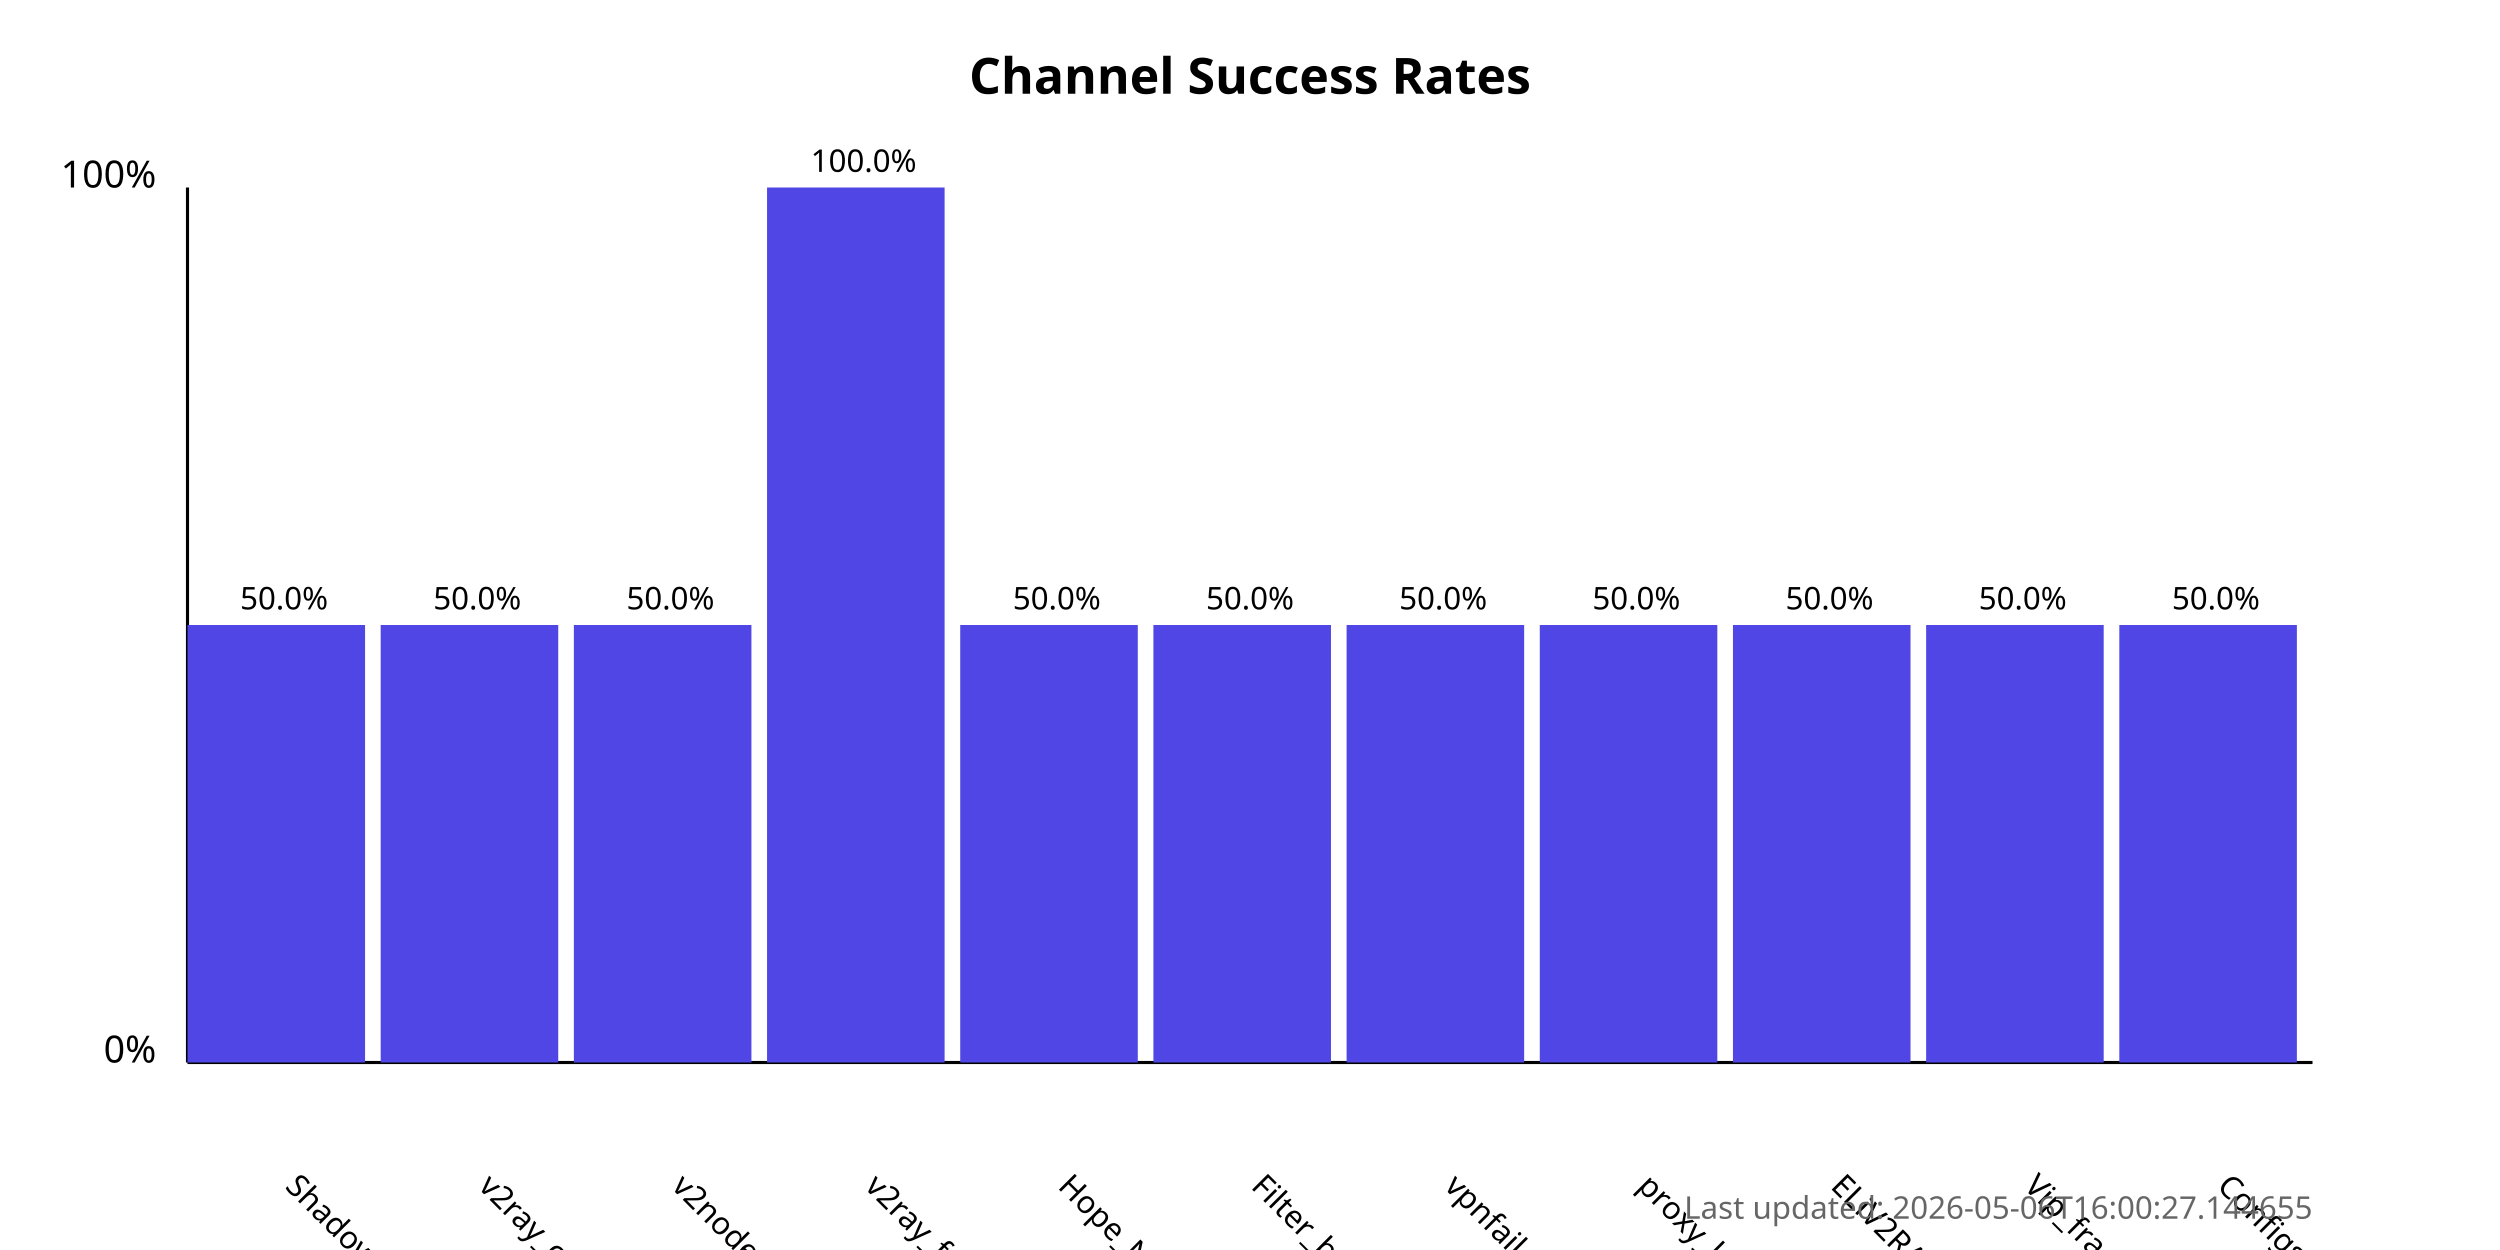
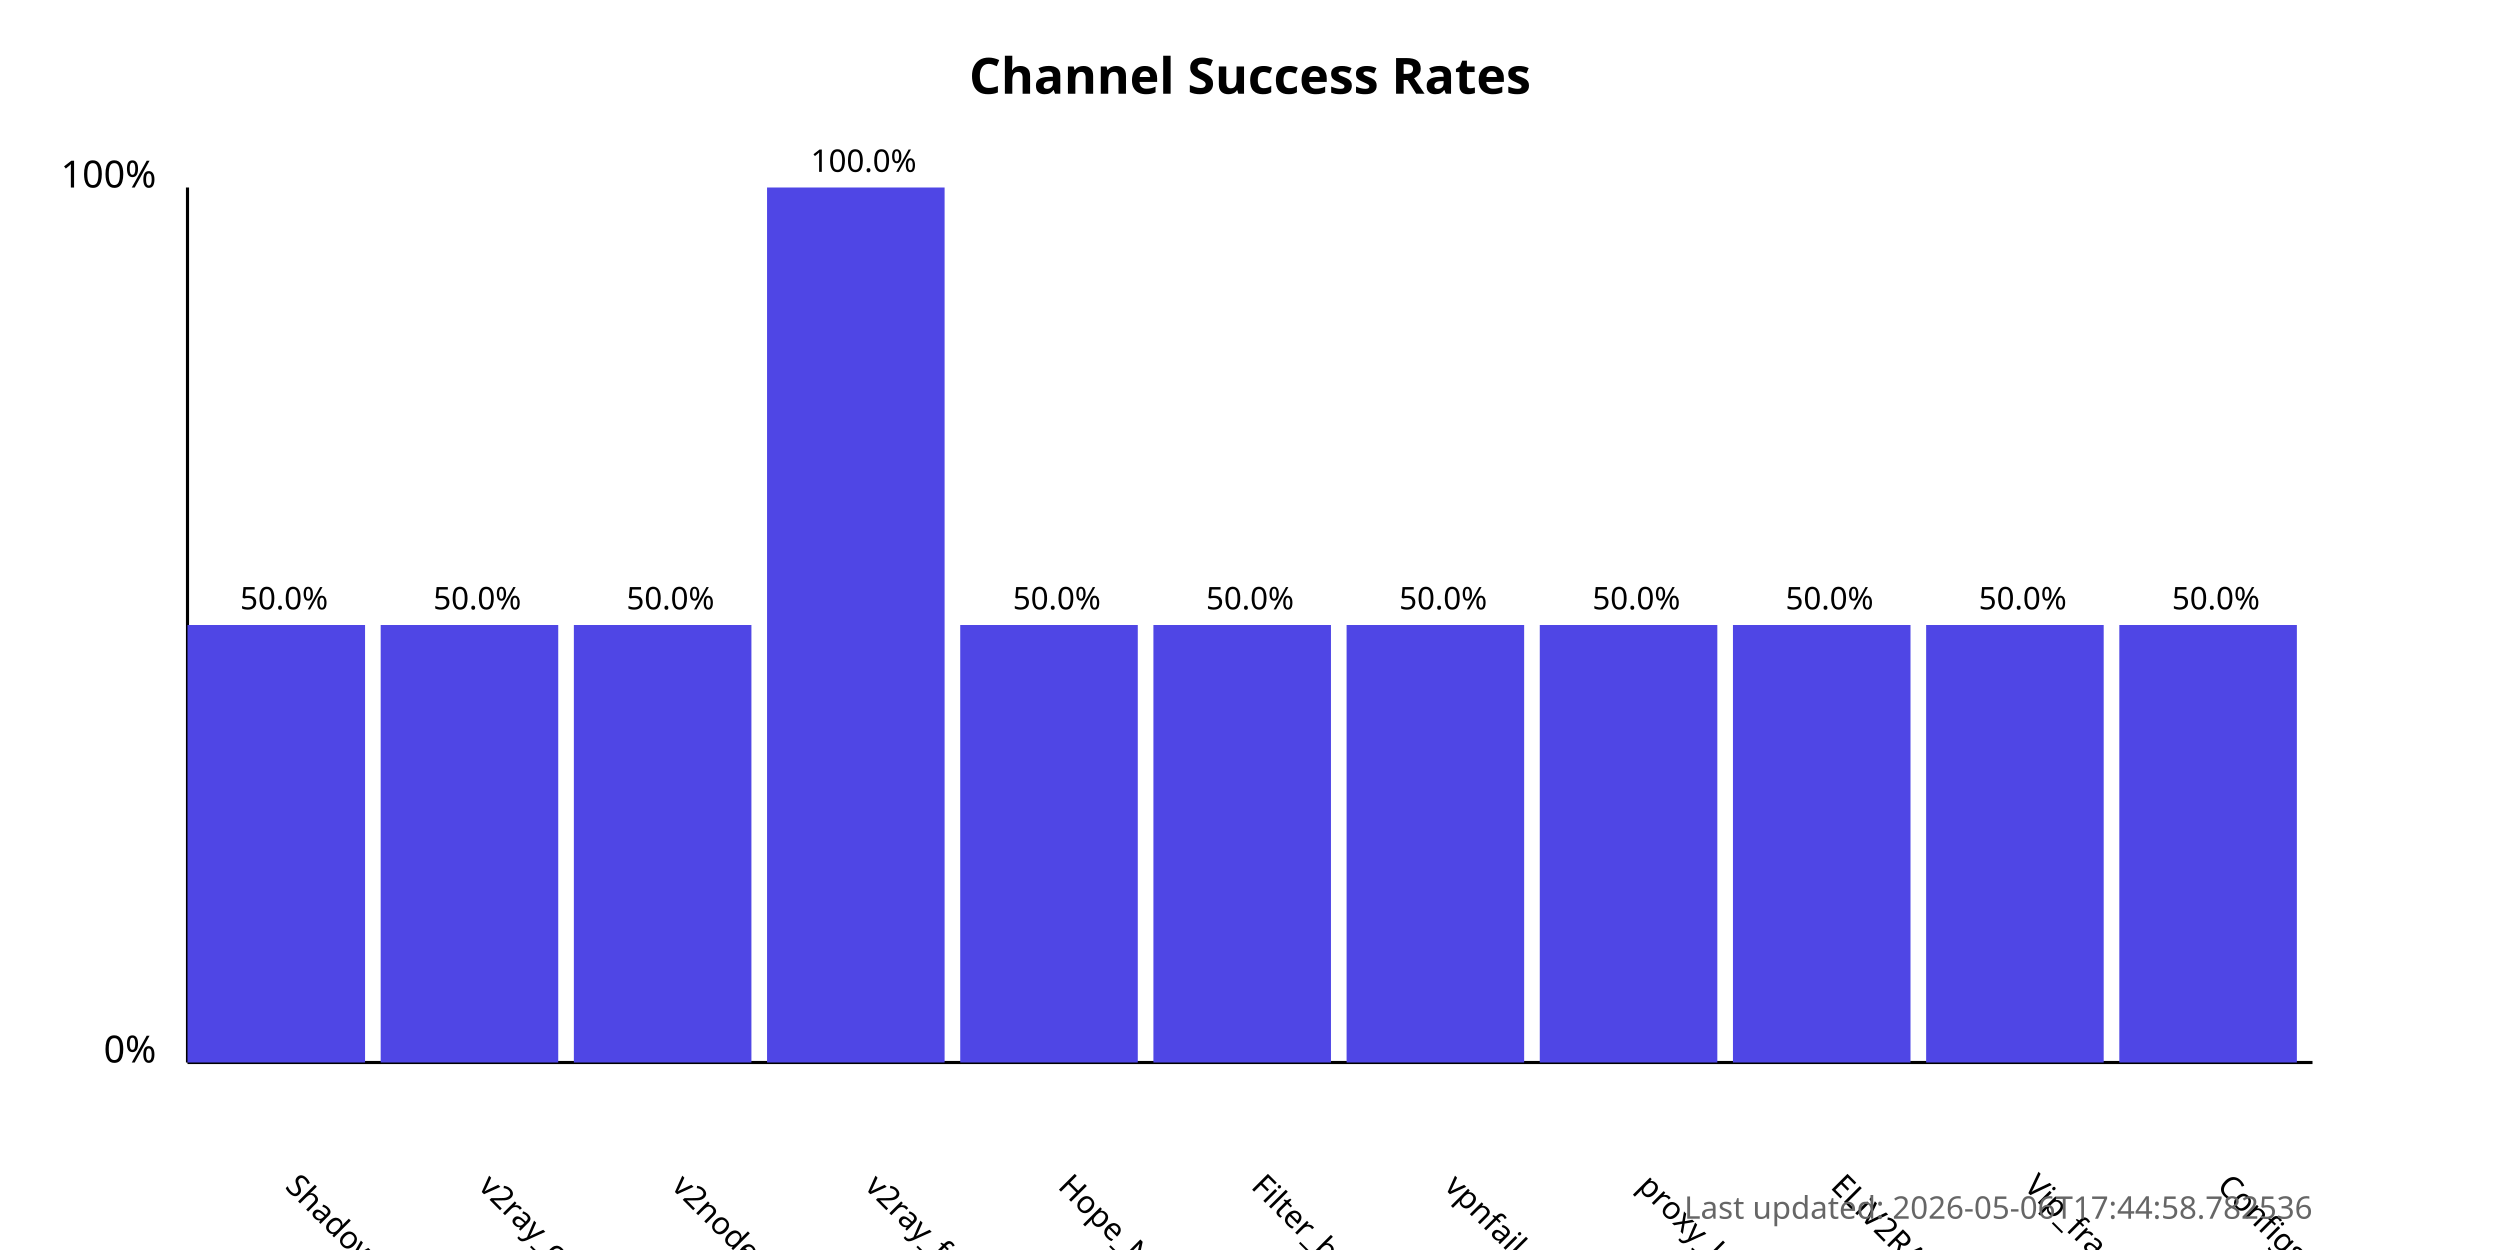
<svg xmlns="http://www.w3.org/2000/svg" width="800" height="400">
  <style>
            .chart-title { font: bold 16px sans-serif; }
            .axis-label { font: 12px sans-serif; }
            .tick-label { font: 10px sans-serif; }
            .bar { fill: #4f46e5; }
            .bar:hover { fill: #6366f1; }
            .timestamp { font: 10px sans-serif; fill: #666; }
        </style>
  <text x="400.0" y="30" text-anchor="middle" class="chart-title">
            Channel Success Rates
        </text>
  <line x1="60" y1="340" x2="60" y2="60" stroke="black" stroke-width="1" />
  <line x1="60" y1="340" x2="740" y2="340" stroke="black" stroke-width="1" />
  <text x="50" y="340" text-anchor="end" class="axis-label">0%</text>
  <text x="50" y="60" text-anchor="end" class="axis-label">100%</text>
  <g>
    <rect x="60" y="200.0" width="56.818" height="140.0" class="bar" />
    <text x="90.909" y="380" transform="rotate(45, 90.90909, 380)" text-anchor="start" class="tick-label">
                ShadowProxy66
            </text>
    <text x="90.909" y="195.0" text-anchor="middle" class="tick-label">
                50.0%
            </text>
  </g>
  <g>
    <rect x="121.818" y="200.0" width="56.818" height="140.0" class="bar" />
    <text x="152.727" y="380" transform="rotate(45, 152.7273, 380)" text-anchor="start" class="tick-label">
                v2ray_configs_pool
            </text>
    <text x="152.727" y="195.0" text-anchor="middle" class="tick-label">
                50.0%
            </text>
  </g>
  <g>
    <rect x="183.636" y="200.0" width="56.818" height="140.0" class="bar" />
    <text x="214.545" y="380" transform="rotate(45, 214.5455, 380)" text-anchor="start" class="tick-label">
                v2nodes
            </text>
    <text x="214.545" y="195.0" text-anchor="middle" class="tick-label">
                50.0%
            </text>
  </g>
  <g>
    <rect x="245.455" y="60.0" width="56.818" height="280.0" class="bar" />
    <text x="276.364" y="380" transform="rotate(45, 276.3636, 380)" text-anchor="start" class="tick-label">
                v2ray_free_conf
            </text>
    <text x="276.364" y="55.0" text-anchor="middle" class="tick-label">
                100.0%
            </text>
  </g>
  <g>
    <rect x="307.273" y="200.0" width="56.818" height="140.0" class="bar" />
    <text x="338.182" y="380" transform="rotate(45, 338.1818, 380)" text-anchor="start" class="tick-label">
                Hope_Net
            </text>
    <text x="338.182" y="195.0" text-anchor="middle" class="tick-label">
                50.0%
            </text>
  </g>
  <g>
    <rect x="369.091" y="200.0" width="56.818" height="140.0" class="bar" />
    <text x="400.0" y="380" transform="rotate(45, 400.0, 380)" text-anchor="start" class="tick-label">
                Filter_breaker
            </text>
    <text x="400.0" y="195.0" text-anchor="middle" class="tick-label">
                50.0%
            </text>
  </g>
  <g>
    <rect x="430.909" y="200.0" width="56.818" height="140.0" class="bar" />
    <text x="461.818" y="380" transform="rotate(45, 461.8182, 380)" text-anchor="start" class="tick-label">
                vpnfail_vless
            </text>
    <text x="461.818" y="195.0" text-anchor="middle" class="tick-label">
                50.0%
            </text>
  </g>
  <g>
    <rect x="492.727" y="200.0" width="56.818" height="140.0" class="bar" />
    <text x="523.636" y="380" transform="rotate(45, 523.6364, 380)" text-anchor="start" class="tick-label">
                proxy_kafee
            </text>
    <text x="523.636" y="195.0" text-anchor="middle" class="tick-label">
                50.0%
            </text>
  </g>
  <g>
    <rect x="554.545" y="200.0" width="56.818" height="140.0" class="bar" />
    <text x="585.455" y="380" transform="rotate(45, 585.4545, 380)" text-anchor="start" class="tick-label">
                ELiV2RAY
            </text>
    <text x="585.455" y="195.0" text-anchor="middle" class="tick-label">
                50.0%
            </text>
  </g>
  <g>
    <rect x="616.364" y="200.0" width="56.818" height="140.0" class="bar" />
    <text x="647.273" y="380" transform="rotate(45, 647.2727, 380)" text-anchor="start" class="tick-label">
                Vip_fragment_v2ray
            </text>
    <text x="647.273" y="195.0" text-anchor="middle" class="tick-label">
                50.0%
            </text>
  </g>
  <g>
    <rect x="678.182" y="200.0" width="56.818" height="140.0" class="bar" />
    <text x="709.091" y="380" transform="rotate(45, 709.0909, 380)" text-anchor="start" class="tick-label">
                ConfigsHubPlus
            </text>
    <text x="709.091" y="195.0" text-anchor="middle" class="tick-label">
                50.0%
            </text>
  </g>
  <text x="740" y="390" text-anchor="end" class="timestamp">
-             Last updated: 2026-05-06T16:00:27.144655
+             Last updated: 2026-05-06T17:44:58.782536
        </text>
</svg>
